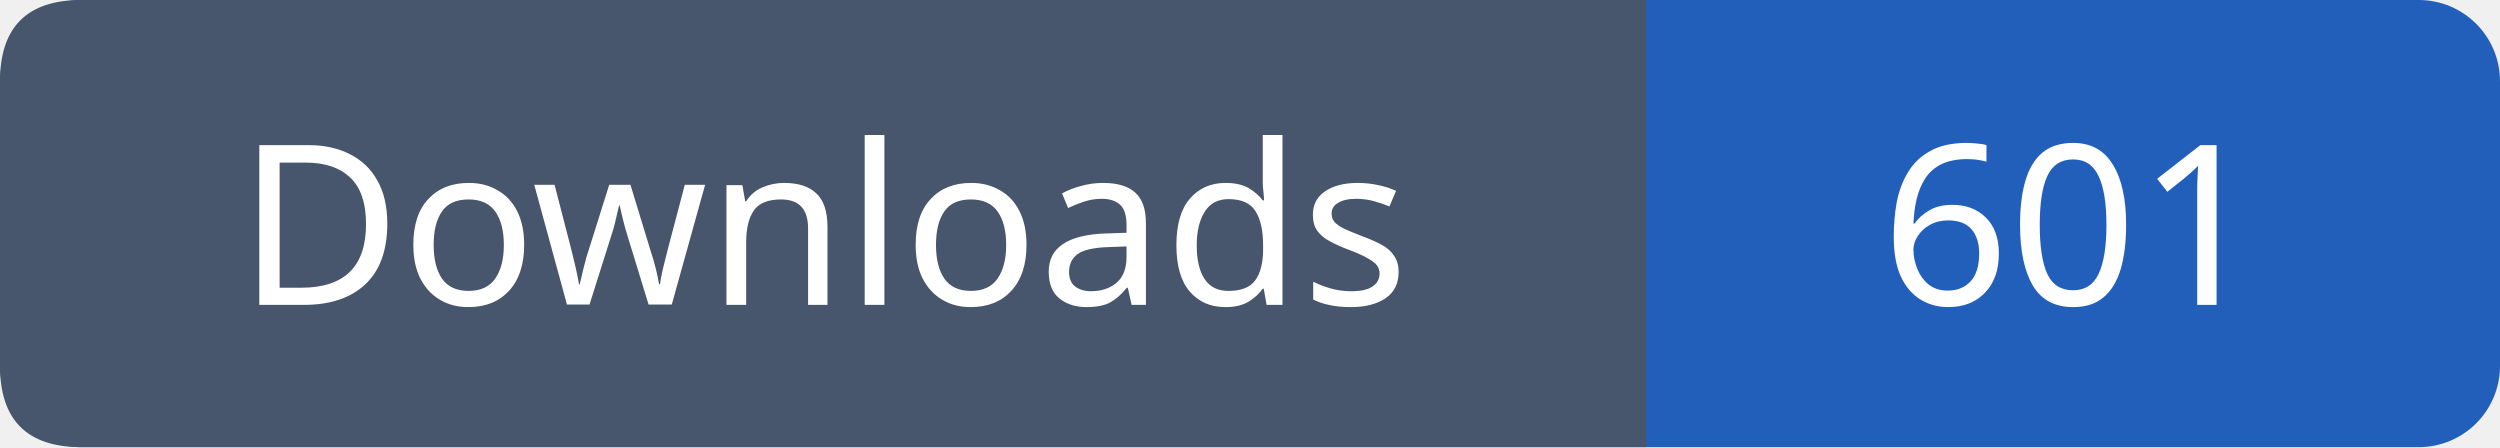
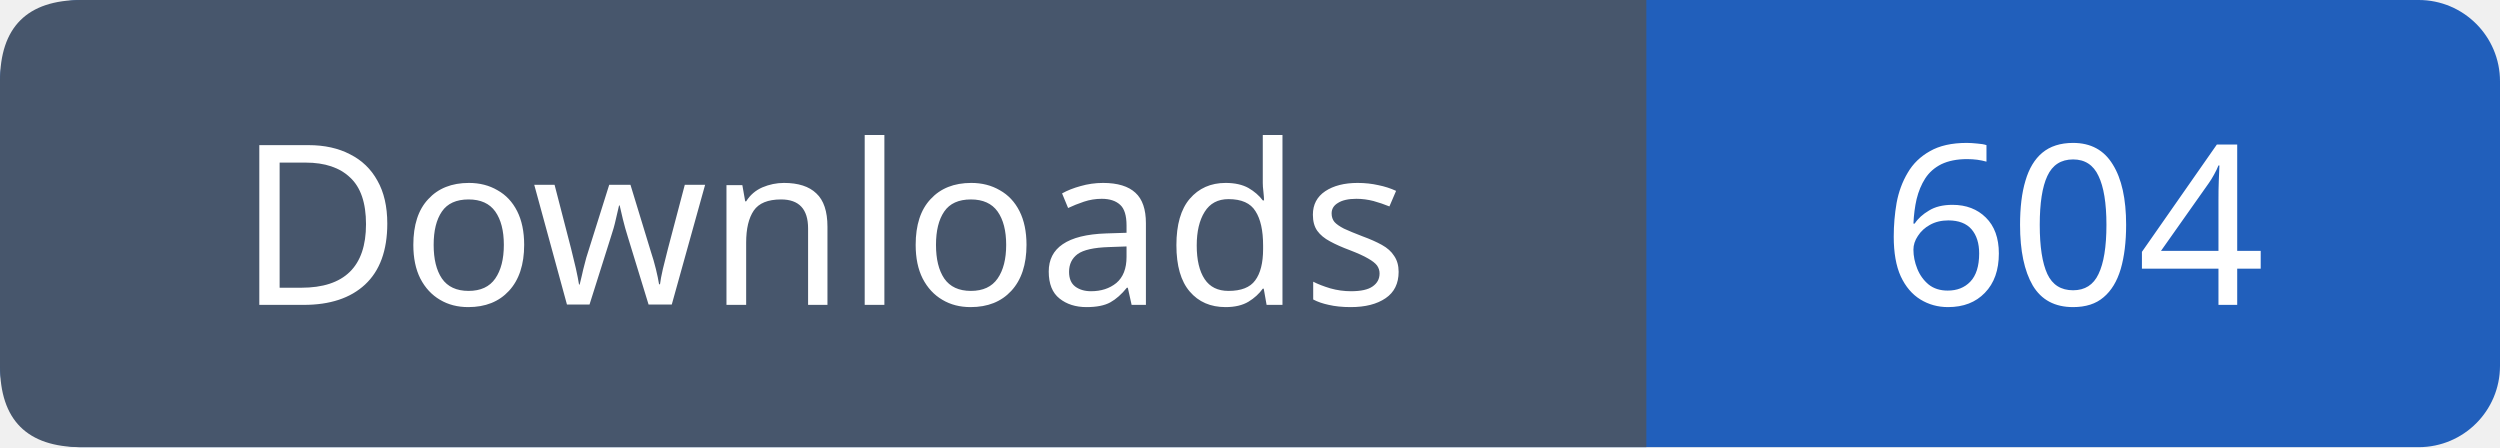
- <svg xmlns="http://www.w3.org/2000/svg" width="123" height="22" viewBox="0 0 123 22" role="img" aria-label="Downloads: 601">
+ <svg xmlns="http://www.w3.org/2000/svg" width="123" height="22" viewBox="0 0 123 22" role="img" aria-label="Downloads: 604">
  <rect width="123" height="22" rx="4" fill="#215fbb" />
  <path fill="#47566c" d="M4 0h77v22H4q-4 0-4-4V4q0-4 4-4" />
  <g font-family="Verdana,sans-serif" font-size="11" fill="white" text-anchor="middle">
    <text x="40.5" y="15">Downloads</text>
-     <text x="102.0" y="15">601</text>
+     <text x="102.0" y="15">604</text>
  </g>
</svg>
